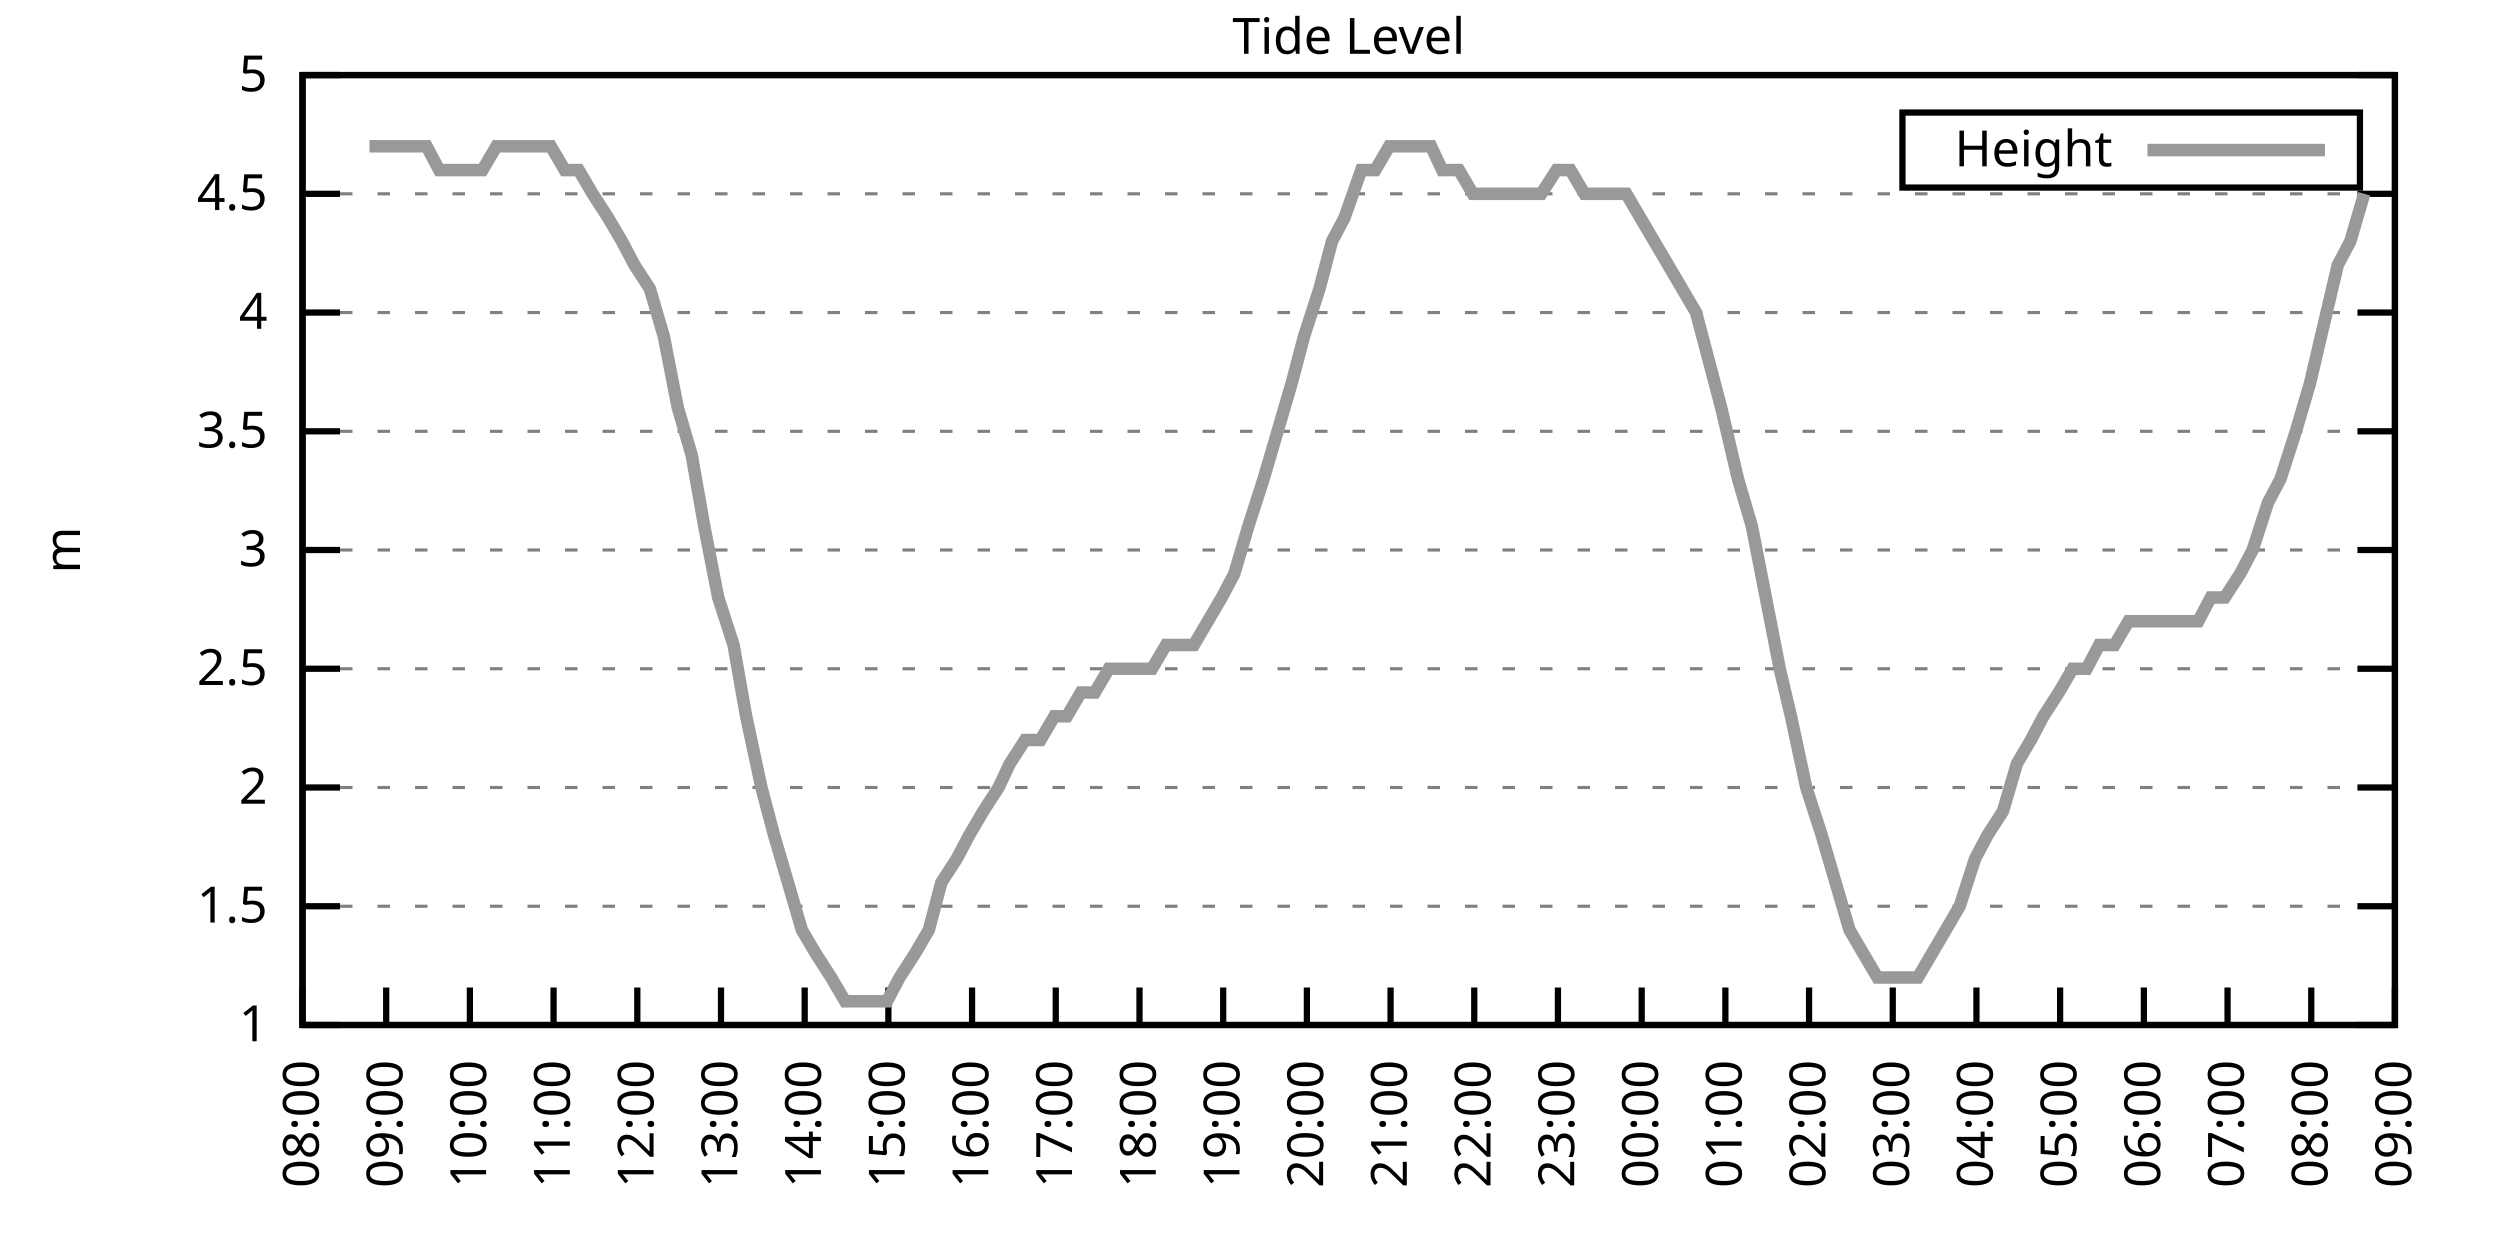
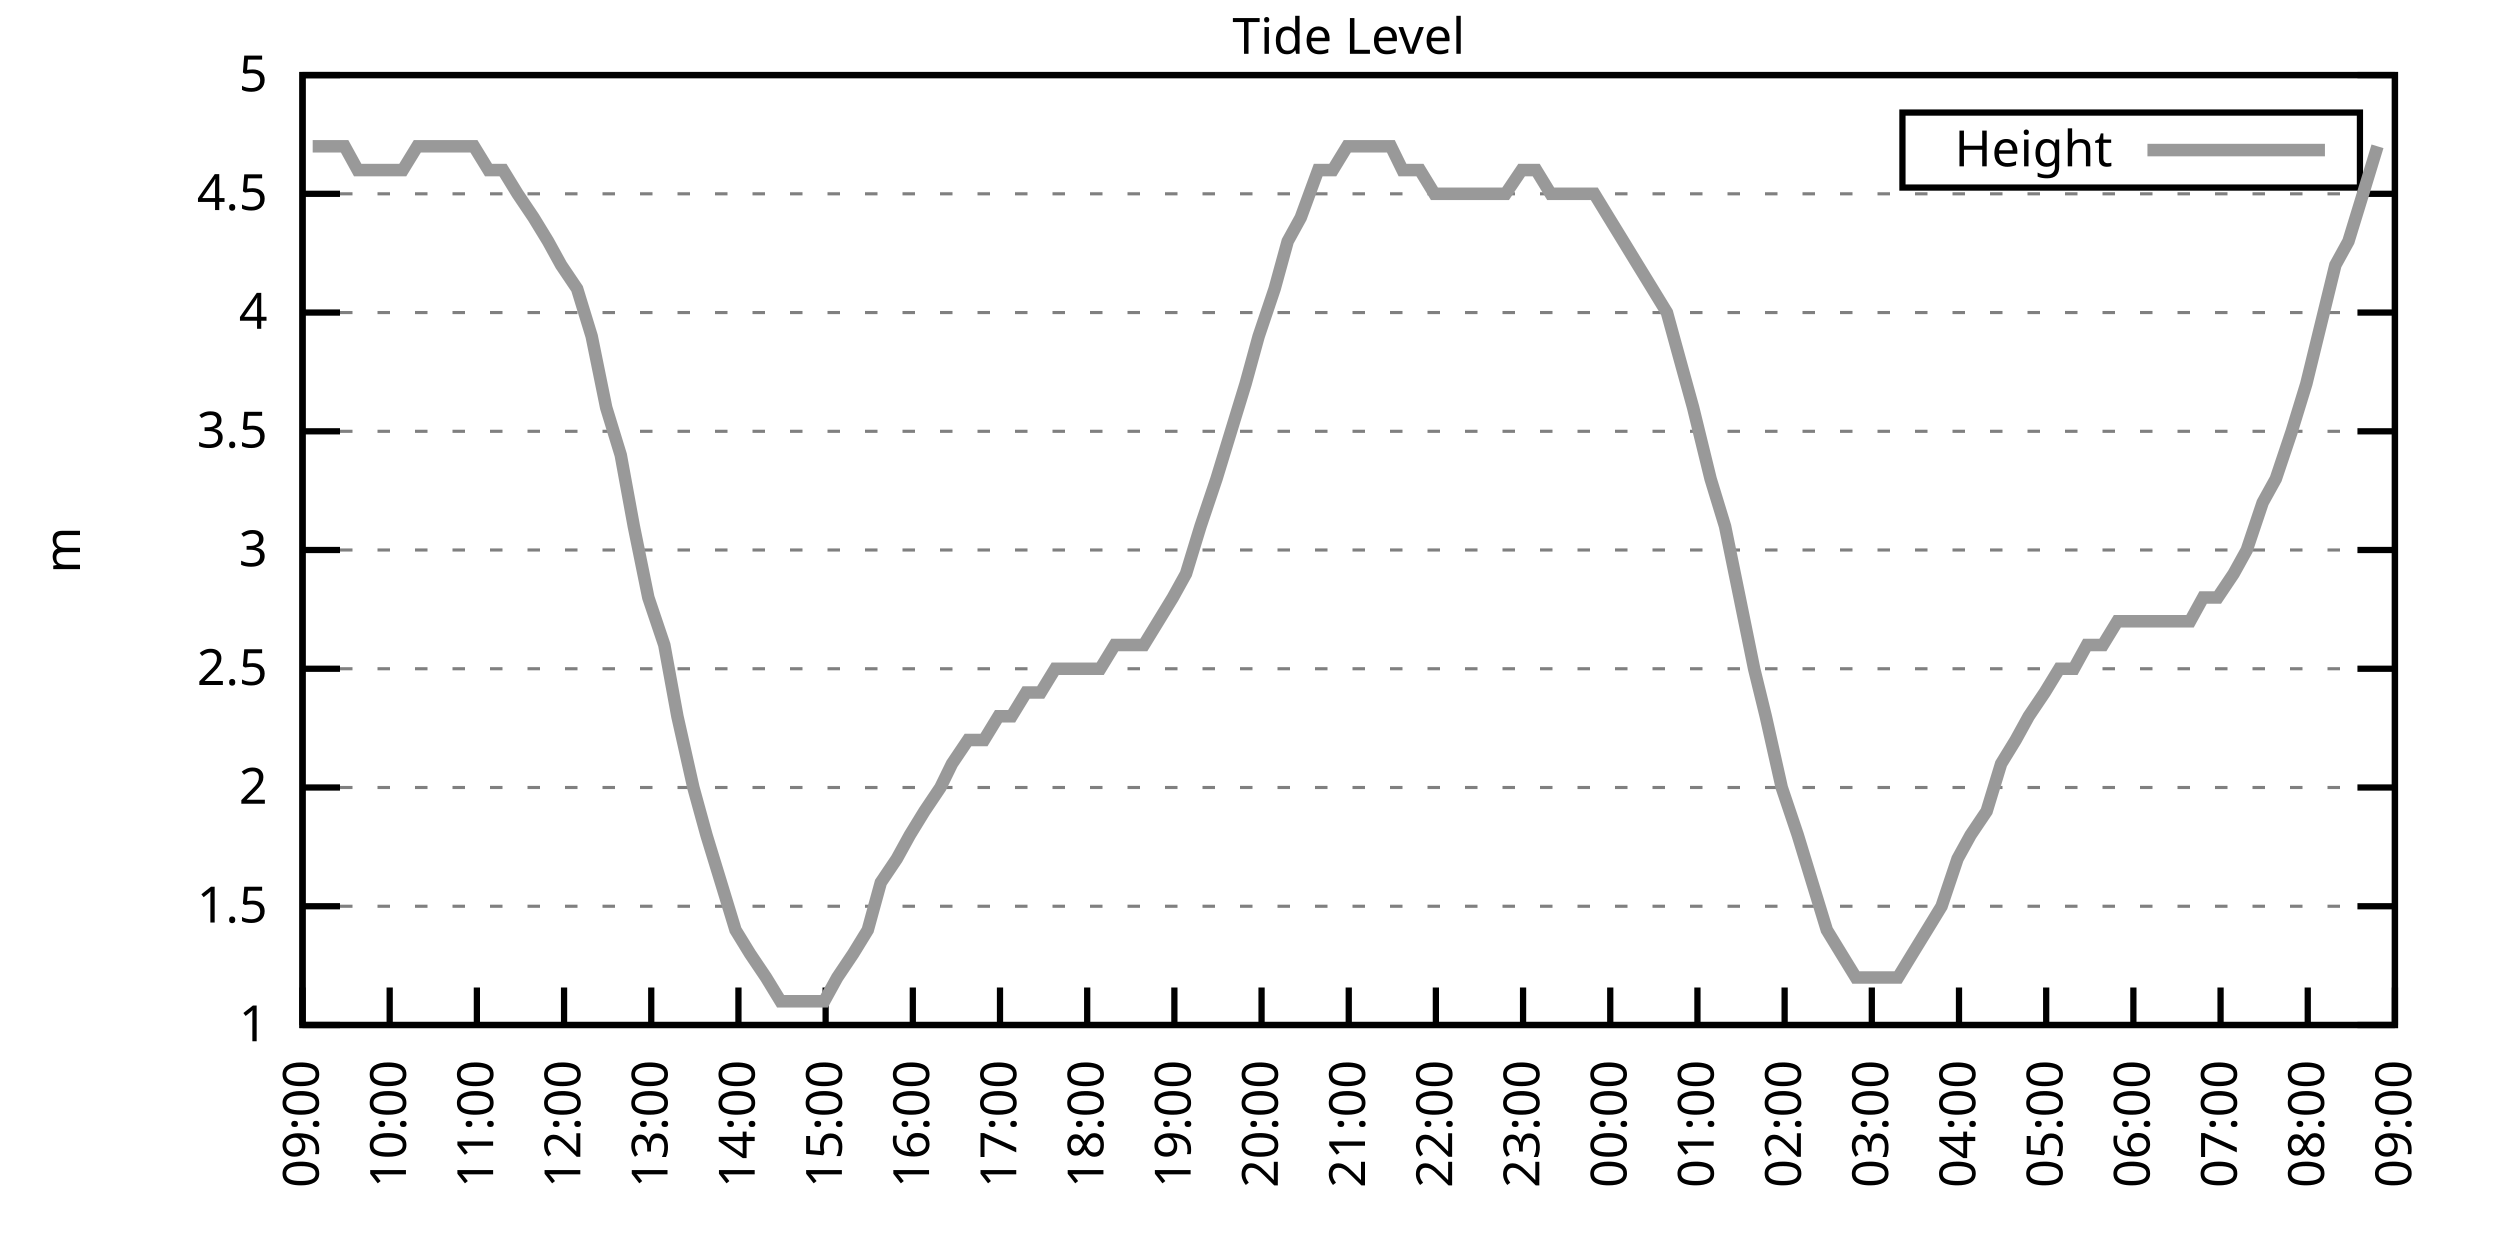
<svg xmlns="http://www.w3.org/2000/svg" xmlns:xlink="http://www.w3.org/1999/xlink" width="400" height="200" viewBox="0 0 400 200">
  <g id="gnuplot_canvas">
    <rect x="0" y="0" width="400" height="200" fill="none" />
    <defs>
      <circle id="gpDot" r="0.5" stroke-width="0.5" stroke="currentColor" />
      <path id="gpPt0" stroke-width="0.333" stroke="currentColor" d="M-1,0 h2 M0,-1 v2" />
      <path id="gpPt1" stroke-width="0.333" stroke="currentColor" d="M-1,-1 L1,1 M1,-1 L-1,1" />
      <path id="gpPt2" stroke-width="0.333" stroke="currentColor" d="M-1,0 L1,0 M0,-1 L0,1 M-1,-1 L1,1 M-1,1 L1,-1" />
      <rect id="gpPt3" stroke-width="0.333" stroke="currentColor" x="-1" y="-1" width="2" height="2" />
      <rect id="gpPt4" stroke-width="0.333" stroke="currentColor" fill="currentColor" x="-1" y="-1" width="2" height="2" />
      <circle id="gpPt5" stroke-width="0.333" stroke="currentColor" cx="0" cy="0" r="1" />
      <use xlink:href="#gpPt5" id="gpPt6" fill="currentColor" stroke="none" />
      <path id="gpPt7" stroke-width="0.333" stroke="currentColor" d="M0,-1.33 L-1.33,0.67 L1.33,0.67 z" />
      <use xlink:href="#gpPt7" id="gpPt8" fill="currentColor" stroke="none" />
      <use xlink:href="#gpPt7" id="gpPt9" stroke="currentColor" transform="rotate(180)" />
      <use xlink:href="#gpPt9" id="gpPt10" fill="currentColor" stroke="none" />
      <use xlink:href="#gpPt3" id="gpPt11" stroke="currentColor" transform="rotate(45)" />
      <use xlink:href="#gpPt11" id="gpPt12" fill="currentColor" stroke="none" />
      <path id="gpPt13" stroke-width="0.333" stroke="currentColor" d="M0,1.330 L1.265,0.411 L0.782,-1.067 L-0.782,-1.076 L-1.265,0.411 z" />
      <use xlink:href="#gpPt13" id="gpPt14" fill="currentColor" stroke="none" />
      <filter id="textbox" filterUnits="objectBoundingBox" x="0" y="0" height="1" width="1">
        <feFlood flood-color="white" flood-opacity="1" result="bgnd" />
        <feComposite in="SourceGraphic" in2="bgnd" operator="atop" />
      </filter>
      <filter id="greybox" filterUnits="objectBoundingBox" x="0" y="0" height="1" width="1">
        <feFlood flood-color="lightgrey" flood-opacity="1" result="grey" />
        <feComposite in="SourceGraphic" in2="grey" operator="atop" />
      </filter>
    </defs>
    <g fill="none" color="white" stroke="currentColor" stroke-width="1.00" stroke-linecap="butt" stroke-linejoin="miter">
</g>
    <g fill="none" color="black" stroke="currentColor" stroke-width="1.00" stroke-linecap="butt" stroke-linejoin="miter">
      <g stroke="none" shape-rendering="crispEdges">
        <polygon fill="rgb(255, 255, 255)" points="48.40,164.00 383.18,164.00 383.18,12.02 48.40,12.02 " />
      </g>
    </g>
    <g fill="none" color="black" stroke="currentColor" stroke-width="1.00" stroke-linecap="butt" stroke-linejoin="miter">
</g>
    <g fill="none" color="black" stroke="black" stroke-width="0.50" stroke-linecap="butt" stroke-linejoin="miter">
</g>
    <g fill="none" color="gray" stroke="currentColor" stroke-width="0.50" stroke-linecap="butt" stroke-linejoin="miter">
      <path stroke="gray" stroke-dasharray="2,4" class="gridline" d="M48.40,164.00 L383.19,164.00  " />
    </g>
    <g fill="none" color="gray" stroke="gray" stroke-width="1.00" stroke-linecap="butt" stroke-linejoin="miter">
</g>
    <g fill="none" color="black" stroke="currentColor" stroke-width="1.00" stroke-linecap="butt" stroke-linejoin="miter">
      <path stroke="black" d="M48.40,164.00 L54.40,164.00 M383.19,164.00 L377.19,164.00  " />
      <g transform="translate(42.80,166.60)" stroke="none" fill="black" font-family="Sans" font-size="8.00" text-anchor="end">
        <text>
          <tspan font-family="Sans"> 1</tspan>
        </text>
      </g>
    </g>
    <g fill="none" color="black" stroke="currentColor" stroke-width="1.00" stroke-linecap="butt" stroke-linejoin="miter">
</g>
    <g fill="none" color="black" stroke="black" stroke-width="0.50" stroke-linecap="butt" stroke-linejoin="miter">
</g>
    <g fill="none" color="gray" stroke="currentColor" stroke-width="0.50" stroke-linecap="butt" stroke-linejoin="miter">
      <path stroke="gray" stroke-dasharray="2,4" class="gridline" d="M48.40,145.00 L383.19,145.00  " />
    </g>
    <g fill="none" color="gray" stroke="gray" stroke-width="1.00" stroke-linecap="butt" stroke-linejoin="miter">
</g>
    <g fill="none" color="black" stroke="currentColor" stroke-width="1.00" stroke-linecap="butt" stroke-linejoin="miter">
      <path stroke="black" d="M48.40,145.00 L54.40,145.00 M383.19,145.00 L377.19,145.00  " />
      <g transform="translate(42.80,147.60)" stroke="none" fill="black" font-family="Sans" font-size="8.00" text-anchor="end">
        <text>
          <tspan font-family="Sans"> 1.5</tspan>
        </text>
      </g>
    </g>
    <g fill="none" color="black" stroke="currentColor" stroke-width="1.00" stroke-linecap="butt" stroke-linejoin="miter">
</g>
    <g fill="none" color="black" stroke="black" stroke-width="0.50" stroke-linecap="butt" stroke-linejoin="miter">
</g>
    <g fill="none" color="gray" stroke="currentColor" stroke-width="0.50" stroke-linecap="butt" stroke-linejoin="miter">
      <path stroke="gray" stroke-dasharray="2,4" class="gridline" d="M48.40,126.00 L383.19,126.00  " />
    </g>
    <g fill="none" color="gray" stroke="gray" stroke-width="1.00" stroke-linecap="butt" stroke-linejoin="miter">
</g>
    <g fill="none" color="black" stroke="currentColor" stroke-width="1.00" stroke-linecap="butt" stroke-linejoin="miter">
      <path stroke="black" d="M48.40,126.00 L54.40,126.00 M383.19,126.00 L377.19,126.00  " />
      <g transform="translate(42.80,128.60)" stroke="none" fill="black" font-family="Sans" font-size="8.00" text-anchor="end">
        <text>
          <tspan font-family="Sans"> 2</tspan>
        </text>
      </g>
    </g>
    <g fill="none" color="black" stroke="currentColor" stroke-width="1.00" stroke-linecap="butt" stroke-linejoin="miter">
</g>
    <g fill="none" color="black" stroke="black" stroke-width="0.50" stroke-linecap="butt" stroke-linejoin="miter">
</g>
    <g fill="none" color="gray" stroke="currentColor" stroke-width="0.50" stroke-linecap="butt" stroke-linejoin="miter">
      <path stroke="gray" stroke-dasharray="2,4" class="gridline" d="M48.40,107.00 L383.19,107.00  " />
    </g>
    <g fill="none" color="gray" stroke="gray" stroke-width="1.00" stroke-linecap="butt" stroke-linejoin="miter">
</g>
    <g fill="none" color="black" stroke="currentColor" stroke-width="1.00" stroke-linecap="butt" stroke-linejoin="miter">
      <path stroke="black" d="M48.40,107.00 L54.40,107.00 M383.19,107.00 L377.19,107.00  " />
      <g transform="translate(42.80,109.60)" stroke="none" fill="black" font-family="Sans" font-size="8.00" text-anchor="end">
        <text>
          <tspan font-family="Sans"> 2.5</tspan>
        </text>
      </g>
    </g>
    <g fill="none" color="black" stroke="currentColor" stroke-width="1.00" stroke-linecap="butt" stroke-linejoin="miter">
</g>
    <g fill="none" color="black" stroke="black" stroke-width="0.50" stroke-linecap="butt" stroke-linejoin="miter">
</g>
    <g fill="none" color="gray" stroke="currentColor" stroke-width="0.50" stroke-linecap="butt" stroke-linejoin="miter">
      <path stroke="gray" stroke-dasharray="2,4" class="gridline" d="M48.40,88.00 L383.19,88.00  " />
    </g>
    <g fill="none" color="gray" stroke="gray" stroke-width="1.00" stroke-linecap="butt" stroke-linejoin="miter">
</g>
    <g fill="none" color="black" stroke="currentColor" stroke-width="1.00" stroke-linecap="butt" stroke-linejoin="miter">
      <path stroke="black" d="M48.40,88.00 L54.40,88.00 M383.19,88.00 L377.19,88.00  " />
      <g transform="translate(42.80,90.60)" stroke="none" fill="black" font-family="Sans" font-size="8.00" text-anchor="end">
        <text>
          <tspan font-family="Sans"> 3</tspan>
        </text>
      </g>
    </g>
    <g fill="none" color="black" stroke="currentColor" stroke-width="1.00" stroke-linecap="butt" stroke-linejoin="miter">
</g>
    <g fill="none" color="black" stroke="black" stroke-width="0.50" stroke-linecap="butt" stroke-linejoin="miter">
</g>
    <g fill="none" color="gray" stroke="currentColor" stroke-width="0.50" stroke-linecap="butt" stroke-linejoin="miter">
      <path stroke="gray" stroke-dasharray="2,4" class="gridline" d="M48.40,69.01 L383.19,69.01  " />
    </g>
    <g fill="none" color="gray" stroke="gray" stroke-width="1.00" stroke-linecap="butt" stroke-linejoin="miter">
</g>
    <g fill="none" color="black" stroke="currentColor" stroke-width="1.00" stroke-linecap="butt" stroke-linejoin="miter">
      <path stroke="black" d="M48.40,69.01 L54.40,69.01 M383.19,69.01 L377.19,69.01  " />
      <g transform="translate(42.80,71.61)" stroke="none" fill="black" font-family="Sans" font-size="8.00" text-anchor="end">
        <text>
          <tspan font-family="Sans"> 3.5</tspan>
        </text>
      </g>
    </g>
    <g fill="none" color="black" stroke="currentColor" stroke-width="1.00" stroke-linecap="butt" stroke-linejoin="miter">
</g>
    <g fill="none" color="black" stroke="black" stroke-width="0.50" stroke-linecap="butt" stroke-linejoin="miter">
</g>
    <g fill="none" color="gray" stroke="currentColor" stroke-width="0.50" stroke-linecap="butt" stroke-linejoin="miter">
      <path stroke="gray" stroke-dasharray="2,4" class="gridline" d="M48.40,50.01 L383.19,50.01  " />
    </g>
    <g fill="none" color="gray" stroke="gray" stroke-width="1.00" stroke-linecap="butt" stroke-linejoin="miter">
</g>
    <g fill="none" color="black" stroke="currentColor" stroke-width="1.00" stroke-linecap="butt" stroke-linejoin="miter">
      <path stroke="black" d="M48.40,50.01 L54.40,50.01 M383.19,50.01 L377.19,50.01  " />
      <g transform="translate(42.80,52.61)" stroke="none" fill="black" font-family="Sans" font-size="8.00" text-anchor="end">
        <text>
          <tspan font-family="Sans"> 4</tspan>
        </text>
      </g>
    </g>
    <g fill="none" color="black" stroke="currentColor" stroke-width="1.00" stroke-linecap="butt" stroke-linejoin="miter">
</g>
    <g fill="none" color="black" stroke="black" stroke-width="0.50" stroke-linecap="butt" stroke-linejoin="miter">
</g>
    <g fill="none" color="gray" stroke="currentColor" stroke-width="0.50" stroke-linecap="butt" stroke-linejoin="miter">
      <path stroke="gray" stroke-dasharray="2,4" class="gridline" d="M48.40,31.01 L383.19,31.01  " />
    </g>
    <g fill="none" color="gray" stroke="gray" stroke-width="1.00" stroke-linecap="butt" stroke-linejoin="miter">
</g>
    <g fill="none" color="black" stroke="currentColor" stroke-width="1.00" stroke-linecap="butt" stroke-linejoin="miter">
      <path stroke="black" d="M48.40,31.01 L54.40,31.01 M383.19,31.01 L377.19,31.01  " />
      <g transform="translate(42.80,33.61)" stroke="none" fill="black" font-family="Sans" font-size="8.00" text-anchor="end">
        <text>
          <tspan font-family="Sans"> 4.5</tspan>
        </text>
      </g>
    </g>
    <g fill="none" color="black" stroke="currentColor" stroke-width="1.00" stroke-linecap="butt" stroke-linejoin="miter">
</g>
    <g fill="none" color="black" stroke="black" stroke-width="0.50" stroke-linecap="butt" stroke-linejoin="miter">
</g>
    <g fill="none" color="gray" stroke="currentColor" stroke-width="0.50" stroke-linecap="butt" stroke-linejoin="miter">
      <path stroke="gray" stroke-dasharray="2,4" class="gridline" d="M48.40,12.01 L383.19,12.01  " />
    </g>
    <g fill="none" color="gray" stroke="gray" stroke-width="1.00" stroke-linecap="butt" stroke-linejoin="miter">
</g>
    <g fill="none" color="black" stroke="currentColor" stroke-width="1.00" stroke-linecap="butt" stroke-linejoin="miter">
      <path stroke="black" d="M48.40,12.01 L54.40,12.01 M383.19,12.01 L377.19,12.01  " />
      <g transform="translate(42.80,14.61)" stroke="none" fill="black" font-family="Sans" font-size="8.00" text-anchor="end">
        <text>
          <tspan font-family="Sans"> 5</tspan>
        </text>
      </g>
    </g>
    <g fill="none" color="black" stroke="currentColor" stroke-width="1.00" stroke-linecap="butt" stroke-linejoin="miter">
      <path stroke="black" d="M48.40,164.00 L48.40,158.00  " />
      <g transform="translate(51.00,169.60) rotate(270.00)" stroke="none" fill="black" font-family="Sans" font-size="8.00" text-anchor="end">
        <text>
-           <tspan font-family="Sans">08:00</tspan>
-         </text>
-       </g>
-     </g>
-     <g fill="none" color="black" stroke="currentColor" stroke-width="1.00" stroke-linecap="butt" stroke-linejoin="miter">
-       <path stroke="black" d="M61.79,164.00 L61.79,158.00  " />
-       <g transform="translate(64.39,169.60) rotate(270.00)" stroke="none" fill="black" font-family="Sans" font-size="8.00" text-anchor="end">
-         <text>
          <tspan font-family="Sans">09:00</tspan>
        </text>
      </g>
    </g>
    <g fill="none" color="black" stroke="currentColor" stroke-width="1.00" stroke-linecap="butt" stroke-linejoin="miter">
-       <path stroke="black" d="M75.18,164.00 L75.18,158.00  " />
-       <g transform="translate(77.78,169.60) rotate(270.00)" stroke="none" fill="black" font-family="Sans" font-size="8.00" text-anchor="end">
+       <path stroke="black" d="M62.35,164.00 L62.35,158.00  " />
+       <g transform="translate(64.95,169.60) rotate(270.00)" stroke="none" fill="black" font-family="Sans" font-size="8.00" text-anchor="end">
        <text>
          <tspan font-family="Sans">10:00</tspan>
        </text>
      </g>
    </g>
    <g fill="none" color="black" stroke="currentColor" stroke-width="1.00" stroke-linecap="butt" stroke-linejoin="miter">
-       <path stroke="black" d="M88.57,164.00 L88.57,158.00  " />
-       <g transform="translate(91.17,169.60) rotate(270.00)" stroke="none" fill="black" font-family="Sans" font-size="8.00" text-anchor="end">
+       <path stroke="black" d="M76.30,164.00 L76.30,158.00  " />
+       <g transform="translate(78.90,169.60) rotate(270.00)" stroke="none" fill="black" font-family="Sans" font-size="8.00" text-anchor="end">
        <text>
          <tspan font-family="Sans">11:00</tspan>
        </text>
      </g>
    </g>
    <g fill="none" color="black" stroke="currentColor" stroke-width="1.00" stroke-linecap="butt" stroke-linejoin="miter">
-       <path stroke="black" d="M101.97,164.00 L101.97,158.00  " />
-       <g transform="translate(104.57,169.60) rotate(270.00)" stroke="none" fill="black" font-family="Sans" font-size="8.00" text-anchor="end">
+       <path stroke="black" d="M90.25,164.00 L90.25,158.00  " />
+       <g transform="translate(92.85,169.60) rotate(270.00)" stroke="none" fill="black" font-family="Sans" font-size="8.00" text-anchor="end">
        <text>
          <tspan font-family="Sans">12:00</tspan>
        </text>
      </g>
    </g>
    <g fill="none" color="black" stroke="currentColor" stroke-width="1.00" stroke-linecap="butt" stroke-linejoin="miter">
-       <path stroke="black" d="M115.36,164.00 L115.36,158.00  " />
-       <g transform="translate(117.96,169.60) rotate(270.00)" stroke="none" fill="black" font-family="Sans" font-size="8.00" text-anchor="end">
+       <path stroke="black" d="M104.20,164.00 L104.20,158.00  " />
+       <g transform="translate(106.80,169.60) rotate(270.00)" stroke="none" fill="black" font-family="Sans" font-size="8.00" text-anchor="end">
        <text>
          <tspan font-family="Sans">13:00</tspan>
        </text>
      </g>
    </g>
    <g fill="none" color="black" stroke="currentColor" stroke-width="1.00" stroke-linecap="butt" stroke-linejoin="miter">
-       <path stroke="black" d="M128.75,164.00 L128.75,158.00  " />
-       <g transform="translate(131.35,169.60) rotate(270.00)" stroke="none" fill="black" font-family="Sans" font-size="8.00" text-anchor="end">
+       <path stroke="black" d="M118.15,164.00 L118.15,158.00  " />
+       <g transform="translate(120.75,169.60) rotate(270.00)" stroke="none" fill="black" font-family="Sans" font-size="8.00" text-anchor="end">
        <text>
          <tspan font-family="Sans">14:00</tspan>
        </text>
      </g>
    </g>
    <g fill="none" color="black" stroke="currentColor" stroke-width="1.00" stroke-linecap="butt" stroke-linejoin="miter">
-       <path stroke="black" d="M142.14,164.00 L142.14,158.00  " />
-       <g transform="translate(144.74,169.60) rotate(270.00)" stroke="none" fill="black" font-family="Sans" font-size="8.00" text-anchor="end">
+       <path stroke="black" d="M132.10,164.00 L132.10,158.00  " />
+       <g transform="translate(134.70,169.60) rotate(270.00)" stroke="none" fill="black" font-family="Sans" font-size="8.00" text-anchor="end">
        <text>
          <tspan font-family="Sans">15:00</tspan>
        </text>
      </g>
    </g>
    <g fill="none" color="black" stroke="currentColor" stroke-width="1.00" stroke-linecap="butt" stroke-linejoin="miter">
-       <path stroke="black" d="M155.53,164.00 L155.53,158.00  " />
-       <g transform="translate(158.13,169.60) rotate(270.00)" stroke="none" fill="black" font-family="Sans" font-size="8.00" text-anchor="end">
+       <path stroke="black" d="M146.05,164.00 L146.05,158.00  " />
+       <g transform="translate(148.65,169.60) rotate(270.00)" stroke="none" fill="black" font-family="Sans" font-size="8.00" text-anchor="end">
        <text>
          <tspan font-family="Sans">16:00</tspan>
        </text>
      </g>
    </g>
    <g fill="none" color="black" stroke="currentColor" stroke-width="1.00" stroke-linecap="butt" stroke-linejoin="miter">
-       <path stroke="black" d="M168.92,164.00 L168.92,158.00  " />
-       <g transform="translate(171.52,169.60) rotate(270.00)" stroke="none" fill="black" font-family="Sans" font-size="8.00" text-anchor="end">
+       <path stroke="black" d="M160.00,164.00 L160.00,158.00  " />
+       <g transform="translate(162.60,169.60) rotate(270.00)" stroke="none" fill="black" font-family="Sans" font-size="8.00" text-anchor="end">
        <text>
          <tspan font-family="Sans">17:00</tspan>
        </text>
      </g>
    </g>
    <g fill="none" color="black" stroke="currentColor" stroke-width="1.00" stroke-linecap="butt" stroke-linejoin="miter">
-       <path stroke="black" d="M182.32,164.00 L182.32,158.00  " />
-       <g transform="translate(184.92,169.60) rotate(270.00)" stroke="none" fill="black" font-family="Sans" font-size="8.00" text-anchor="end">
+       <path stroke="black" d="M173.95,164.00 L173.95,158.00  " />
+       <g transform="translate(176.55,169.60) rotate(270.00)" stroke="none" fill="black" font-family="Sans" font-size="8.00" text-anchor="end">
        <text>
          <tspan font-family="Sans">18:00</tspan>
        </text>
      </g>
    </g>
    <g fill="none" color="black" stroke="currentColor" stroke-width="1.00" stroke-linecap="butt" stroke-linejoin="miter">
-       <path stroke="black" d="M195.71,164.00 L195.71,158.00  " />
-       <g transform="translate(198.31,169.60) rotate(270.00)" stroke="none" fill="black" font-family="Sans" font-size="8.00" text-anchor="end">
+       <path stroke="black" d="M187.90,164.00 L187.90,158.00  " />
+       <g transform="translate(190.50,169.60) rotate(270.00)" stroke="none" fill="black" font-family="Sans" font-size="8.00" text-anchor="end">
        <text>
          <tspan font-family="Sans">19:00</tspan>
        </text>
      </g>
    </g>
    <g fill="none" color="black" stroke="currentColor" stroke-width="1.00" stroke-linecap="butt" stroke-linejoin="miter">
-       <path stroke="black" d="M209.10,164.00 L209.10,158.00  " />
-       <g transform="translate(211.70,169.60) rotate(270.00)" stroke="none" fill="black" font-family="Sans" font-size="8.00" text-anchor="end">
+       <path stroke="black" d="M201.85,164.00 L201.85,158.00  " />
+       <g transform="translate(204.45,169.60) rotate(270.00)" stroke="none" fill="black" font-family="Sans" font-size="8.00" text-anchor="end">
        <text>
          <tspan font-family="Sans">20:00</tspan>
        </text>
      </g>
    </g>
    <g fill="none" color="black" stroke="currentColor" stroke-width="1.00" stroke-linecap="butt" stroke-linejoin="miter">
-       <path stroke="black" d="M222.49,164.00 L222.49,158.00  " />
-       <g transform="translate(225.09,169.60) rotate(270.00)" stroke="none" fill="black" font-family="Sans" font-size="8.00" text-anchor="end">
+       <path stroke="black" d="M215.80,164.00 L215.80,158.00  " />
+       <g transform="translate(218.40,169.60) rotate(270.00)" stroke="none" fill="black" font-family="Sans" font-size="8.00" text-anchor="end">
        <text>
          <tspan font-family="Sans">21:00</tspan>
        </text>
      </g>
    </g>
    <g fill="none" color="black" stroke="currentColor" stroke-width="1.00" stroke-linecap="butt" stroke-linejoin="miter">
-       <path stroke="black" d="M235.88,164.00 L235.88,158.00  " />
-       <g transform="translate(238.48,169.60) rotate(270.00)" stroke="none" fill="black" font-family="Sans" font-size="8.00" text-anchor="end">
+       <path stroke="black" d="M229.74,164.00 L229.74,158.00  " />
+       <g transform="translate(232.34,169.60) rotate(270.00)" stroke="none" fill="black" font-family="Sans" font-size="8.00" text-anchor="end">
        <text>
          <tspan font-family="Sans">22:00</tspan>
        </text>
      </g>
    </g>
    <g fill="none" color="black" stroke="currentColor" stroke-width="1.00" stroke-linecap="butt" stroke-linejoin="miter">
-       <path stroke="black" d="M249.27,164.00 L249.27,158.00  " />
-       <g transform="translate(251.87,169.60) rotate(270.00)" stroke="none" fill="black" font-family="Sans" font-size="8.00" text-anchor="end">
+       <path stroke="black" d="M243.69,164.00 L243.69,158.00  " />
+       <g transform="translate(246.29,169.60) rotate(270.00)" stroke="none" fill="black" font-family="Sans" font-size="8.00" text-anchor="end">
        <text>
          <tspan font-family="Sans">23:00</tspan>
        </text>
      </g>
    </g>
    <g fill="none" color="black" stroke="currentColor" stroke-width="1.00" stroke-linecap="butt" stroke-linejoin="miter">
-       <path stroke="black" d="M262.67,164.00 L262.67,158.00  " />
-       <g transform="translate(265.27,169.60) rotate(270.00)" stroke="none" fill="black" font-family="Sans" font-size="8.00" text-anchor="end">
+       <path stroke="black" d="M257.64,164.00 L257.64,158.00  " />
+       <g transform="translate(260.24,169.60) rotate(270.00)" stroke="none" fill="black" font-family="Sans" font-size="8.00" text-anchor="end">
        <text>
          <tspan font-family="Sans">00:00</tspan>
        </text>
      </g>
    </g>
    <g fill="none" color="black" stroke="currentColor" stroke-width="1.00" stroke-linecap="butt" stroke-linejoin="miter">
-       <path stroke="black" d="M276.06,164.00 L276.06,158.00  " />
-       <g transform="translate(278.66,169.60) rotate(270.00)" stroke="none" fill="black" font-family="Sans" font-size="8.00" text-anchor="end">
+       <path stroke="black" d="M271.59,164.00 L271.59,158.00  " />
+       <g transform="translate(274.19,169.60) rotate(270.00)" stroke="none" fill="black" font-family="Sans" font-size="8.00" text-anchor="end">
        <text>
          <tspan font-family="Sans">01:00</tspan>
        </text>
      </g>
    </g>
    <g fill="none" color="black" stroke="currentColor" stroke-width="1.00" stroke-linecap="butt" stroke-linejoin="miter">
-       <path stroke="black" d="M289.45,164.00 L289.45,158.00  " />
-       <g transform="translate(292.05,169.60) rotate(270.00)" stroke="none" fill="black" font-family="Sans" font-size="8.00" text-anchor="end">
+       <path stroke="black" d="M285.54,164.00 L285.54,158.00  " />
+       <g transform="translate(288.14,169.60) rotate(270.00)" stroke="none" fill="black" font-family="Sans" font-size="8.00" text-anchor="end">
        <text>
          <tspan font-family="Sans">02:00</tspan>
        </text>
      </g>
    </g>
    <g fill="none" color="black" stroke="currentColor" stroke-width="1.00" stroke-linecap="butt" stroke-linejoin="miter">
-       <path stroke="black" d="M302.84,164.00 L302.84,158.00  " />
-       <g transform="translate(305.44,169.60) rotate(270.00)" stroke="none" fill="black" font-family="Sans" font-size="8.00" text-anchor="end">
+       <path stroke="black" d="M299.49,164.00 L299.49,158.00  " />
+       <g transform="translate(302.09,169.60) rotate(270.00)" stroke="none" fill="black" font-family="Sans" font-size="8.00" text-anchor="end">
        <text>
          <tspan font-family="Sans">03:00</tspan>
        </text>
      </g>
    </g>
    <g fill="none" color="black" stroke="currentColor" stroke-width="1.00" stroke-linecap="butt" stroke-linejoin="miter">
-       <path stroke="black" d="M316.23,164.00 L316.23,158.00  " />
-       <g transform="translate(318.83,169.60) rotate(270.00)" stroke="none" fill="black" font-family="Sans" font-size="8.00" text-anchor="end">
+       <path stroke="black" d="M313.44,164.00 L313.44,158.00  " />
+       <g transform="translate(316.04,169.60) rotate(270.00)" stroke="none" fill="black" font-family="Sans" font-size="8.00" text-anchor="end">
        <text>
          <tspan font-family="Sans">04:00</tspan>
        </text>
      </g>
    </g>
    <g fill="none" color="black" stroke="currentColor" stroke-width="1.00" stroke-linecap="butt" stroke-linejoin="miter">
-       <path stroke="black" d="M329.62,164.00 L329.62,158.00  " />
-       <g transform="translate(332.22,169.60) rotate(270.00)" stroke="none" fill="black" font-family="Sans" font-size="8.00" text-anchor="end">
+       <path stroke="black" d="M327.39,164.00 L327.39,158.00  " />
+       <g transform="translate(329.99,169.60) rotate(270.00)" stroke="none" fill="black" font-family="Sans" font-size="8.00" text-anchor="end">
        <text>
          <tspan font-family="Sans">05:00</tspan>
        </text>
      </g>
    </g>
    <g fill="none" color="black" stroke="currentColor" stroke-width="1.00" stroke-linecap="butt" stroke-linejoin="miter">
-       <path stroke="black" d="M343.02,164.00 L343.02,158.00  " />
-       <g transform="translate(345.62,169.60) rotate(270.00)" stroke="none" fill="black" font-family="Sans" font-size="8.00" text-anchor="end">
+       <path stroke="black" d="M341.34,164.00 L341.34,158.00  " />
+       <g transform="translate(343.94,169.60) rotate(270.00)" stroke="none" fill="black" font-family="Sans" font-size="8.00" text-anchor="end">
        <text>
          <tspan font-family="Sans">06:00</tspan>
        </text>
      </g>
    </g>
    <g fill="none" color="black" stroke="currentColor" stroke-width="1.00" stroke-linecap="butt" stroke-linejoin="miter">
-       <path stroke="black" d="M356.41,164.00 L356.41,158.00  " />
-       <g transform="translate(359.01,169.60) rotate(270.00)" stroke="none" fill="black" font-family="Sans" font-size="8.00" text-anchor="end">
+       <path stroke="black" d="M355.29,164.00 L355.29,158.00  " />
+       <g transform="translate(357.89,169.60) rotate(270.00)" stroke="none" fill="black" font-family="Sans" font-size="8.00" text-anchor="end">
        <text>
          <tspan font-family="Sans">07:00</tspan>
        </text>
      </g>
    </g>
    <g fill="none" color="black" stroke="currentColor" stroke-width="1.00" stroke-linecap="butt" stroke-linejoin="miter">
-       <path stroke="black" d="M369.80,164.00 L369.80,158.00  " />
-       <g transform="translate(372.40,169.60) rotate(270.00)" stroke="none" fill="black" font-family="Sans" font-size="8.00" text-anchor="end">
+       <path stroke="black" d="M369.24,164.00 L369.24,158.00  " />
+       <g transform="translate(371.84,169.60) rotate(270.00)" stroke="none" fill="black" font-family="Sans" font-size="8.00" text-anchor="end">
        <text>
          <tspan font-family="Sans">08:00</tspan>
        </text>
      </g>
    </g>
    <g fill="none" color="black" stroke="currentColor" stroke-width="1.00" stroke-linecap="butt" stroke-linejoin="miter">
      <path stroke="black" d="M383.19,164.00 L383.19,158.00  " />
      <g transform="translate(385.79,169.60) rotate(270.00)" stroke="none" fill="black" font-family="Sans" font-size="8.00" text-anchor="end">
        <text>
          <tspan font-family="Sans">09:00</tspan>
        </text>
      </g>
    </g>
    <g fill="none" color="black" stroke="currentColor" stroke-width="1.00" stroke-linecap="butt" stroke-linejoin="miter">
</g>
    <g fill="none" color="black" stroke="currentColor" stroke-width="1.00" stroke-linecap="butt" stroke-linejoin="miter">
      <path stroke="black" d="M48.40,12.01 L48.40,164.00 L383.19,164.00 L383.19,12.01 L48.40,12.01 Z  " />
    </g>
    <g fill="none" color="black" stroke="currentColor" stroke-width="1.00" stroke-linecap="butt" stroke-linejoin="miter">
</g>
    <g fill="none" color="black" stroke="currentColor" stroke-width="1.00" stroke-linecap="butt" stroke-linejoin="miter">
      <path stroke="black" d="M304.39,30.01 L304.39,18.01 L377.59,18.01 L377.59,30.01 L304.39,30.01 Z  " />
    </g>
    <g id="Tide_level_plot_1">
      <g fill="none" color="white" stroke="black" stroke-width="2.00" stroke-linecap="butt" stroke-linejoin="miter">
</g>
      <g fill="none" color="black" stroke="currentColor" stroke-width="2.00" stroke-linecap="butt" stroke-linejoin="miter">
        <g transform="translate(337.99,26.61)" stroke="none" fill="black" font-family="Sans" font-size="8.00" text-anchor="end">
          <text>
            <tspan font-family="Sans">Height</tspan>
          </text>
        </g>
      </g>
      <g fill="none" color="black" stroke="currentColor" stroke-width="2.00" stroke-linecap="butt" stroke-linejoin="miter">
-         <path stroke="rgb(153, 153, 153)" d="M343.59,24.01 L371.99,24.01 M59.11,23.41 L61.57,23.41 L63.35,23.41 L65.81,23.41 L68.26,23.41 L70.27,27.21   L72.50,27.21 L74.96,27.21 L77.19,27.21 L79.42,23.41 L81.43,23.41 L83.89,23.41 L85.90,23.41 L88.13,23.41   L90.36,27.21 L92.59,27.21 L94.82,31.01 L97.28,34.81 L99.51,38.61 L101.52,42.41 L103.98,46.21 L106.21,53.81   L108.44,65.21 L110.67,72.81 L112.68,84.21 L114.91,95.60 L117.37,103.20 L119.38,114.60 L121.83,126.00 L123.84,133.60   L126.07,141.20 L128.30,148.80 L130.54,152.60 L132.99,156.40 L135.22,160.20 L137.23,160.20 L139.69,160.20 L141.92,160.20   L143.93,156.40 L146.38,152.60 L148.61,148.80 L150.62,141.20 L153.08,137.40 L155.09,133.60 L157.32,129.80 L159.77,126.00   L161.56,122.20 L164.01,118.40 L166.47,118.40 L168.70,114.60 L170.71,114.60 L172.94,110.80 L175.17,110.80 L177.41,107.00   L179.64,107.00 L181.87,107.00 L184.32,107.00 L186.56,103.20 L188.57,103.20 L191.02,103.20 L193.25,99.40 L195.48,95.60   L197.49,91.80 L199.73,84.21 L202.18,76.61 L204.41,69.01 L206.64,61.41 L208.65,53.81 L211.11,46.21 L213.12,38.61   L215.13,34.81 L217.80,27.21 L220.04,27.21 L222.27,23.41 L224.50,23.41 L226.51,23.41 L228.96,23.41 L230.75,27.21   L233.43,27.21 L235.66,31.01 L237.89,31.01 L239.90,31.01 L242.13,31.01 L244.59,31.01 L246.60,31.01 L249.05,27.21   L251.28,27.21 L253.51,31.01 L255.52,31.01 L257.98,31.01 L260.21,31.01 L262.44,34.81 L264.67,38.61 L266.91,42.41   L269.14,46.21 L271.37,50.01 L273.38,57.61 L275.39,65.21 L278.07,76.61 L280.30,84.21 L282.53,95.60 L284.76,107.00   L286.55,114.60 L289.00,126.00 L291.46,133.60 L293.69,141.20 L295.92,148.80 L298.15,152.60 L300.39,156.40 L302.62,156.40   L304.85,156.40 L306.86,156.40 L309.09,152.60 L311.32,148.80 L313.55,145.00 L316.01,137.40 L318.02,133.60 L320.47,129.80   L322.70,122.20 L324.94,118.40 L326.95,114.60 L329.40,110.80 L331.63,107.00 L333.86,107.00 L335.87,103.20 L338.33,103.20   L340.56,99.40 L342.79,99.40 L344.80,99.40 L347.26,99.40 L349.49,99.40 L351.72,99.40 L353.73,95.60 L355.96,95.60   L358.42,91.80 L360.42,88.00 L362.88,80.41 L364.89,76.61 L367.34,69.01 L369.58,61.41 L371.36,53.81 L374.04,42.41   L376.05,38.61 L378.28,31.01  " />
+         <path stroke="rgb(153, 153, 153)" d="M343.59,24.01 L371.99,24.01 M50.03,23.41 L52.58,23.41 L55.14,23.41 L57.23,27.21 L59.56,27.21 L62.12,27.21   L64.44,27.21 L66.77,23.41 L68.86,23.41 L71.42,23.41 L73.51,23.41 L75.83,23.41 L78.16,27.21 L80.48,27.21   L82.81,31.01 L85.37,34.81 L87.69,38.61 L89.78,42.41 L92.34,46.21 L94.67,53.81 L96.99,65.21 L99.32,72.81   L101.41,84.21 L103.73,95.60 L106.29,103.20 L108.38,114.60 L110.94,126.00 L113.03,133.60 L115.36,141.20 L117.68,148.80   L120.01,152.60 L122.57,156.40 L124.89,160.20 L126.98,160.20 L129.54,160.20 L131.87,160.20 L133.96,156.40 L136.51,152.60   L138.84,148.80 L140.93,141.20 L143.49,137.40 L145.58,133.60 L147.91,129.80 L150.46,126.00 L152.32,122.20 L154.88,118.40   L157.44,118.40 L159.76,114.60 L161.86,114.60 L164.18,110.80 L166.51,110.80 L168.83,107.00 L171.16,107.00 L173.48,107.00   L176.04,107.00 L178.36,103.20 L180.46,103.20 L183.01,103.20 L185.34,99.40 L187.66,95.60 L189.76,91.80 L192.08,84.21   L194.64,76.61 L196.96,69.01 L199.29,61.41 L201.38,53.81 L203.94,46.21 L206.03,38.61 L208.12,34.81 L210.91,27.21   L213.24,27.21 L215.56,23.41 L217.89,23.41 L219.98,23.41 L222.54,23.41 L224.40,27.21 L227.19,27.21 L229.51,31.01   L231.84,31.01 L233.93,31.01 L236.25,31.01 L238.81,31.01 L240.90,31.01 L243.46,27.21 L245.79,27.21 L248.11,31.01   L250.20,31.01 L252.76,31.01 L255.09,31.01 L257.41,34.81 L259.74,38.61 L262.06,42.41 L264.39,46.21 L266.71,50.01   L268.80,57.61 L270.90,65.21 L273.69,76.61 L276.01,84.21 L278.34,95.60 L280.66,107.00 L282.52,114.60 L285.08,126.00   L287.64,133.60 L289.96,141.20 L292.29,148.80 L294.61,152.60 L296.94,156.40 L299.26,156.40 L301.58,156.40 L303.68,156.40   L306.00,152.60 L308.33,148.80 L310.65,145.00 L313.21,137.40 L315.30,133.60 L317.86,129.80 L320.18,122.20 L322.51,118.40   L324.60,114.60 L327.16,110.80 L329.48,107.00 L331.81,107.00 L333.90,103.20 L336.46,103.20 L338.78,99.40 L341.11,99.40   L343.20,99.40 L345.76,99.40 L348.08,99.40 L350.41,99.40 L352.50,95.60 L354.83,95.60 L357.38,91.80 L359.48,88.00   L362.03,80.41 L364.13,76.61 L366.68,69.01 L369.01,61.41 L370.87,53.81 L373.66,42.41 L375.75,38.61 L378.08,31.01   L380.40,23.41  " />
      </g>
    </g>
    <g fill="none" color="black" stroke="currentColor" stroke-width="2.00" stroke-linecap="butt" stroke-linejoin="miter">
</g>
    <g fill="none" color="black" stroke="black" stroke-width="1.00" stroke-linecap="butt" stroke-linejoin="miter">
</g>
    <g fill="none" color="black" stroke="currentColor" stroke-width="1.00" stroke-linecap="butt" stroke-linejoin="miter">
      <path stroke="black" d="M48.40,12.01 L48.40,164.00 L383.19,164.00 L383.19,12.01 L48.40,12.01 Z  " />
      <g transform="translate(12.80,88.01) rotate(270.00)" stroke="none" fill="black" font-family="Sans" font-size="8.00" text-anchor="middle">
        <text>
          <tspan font-family="Sans">m</tspan>
        </text>
      </g>
    </g>
    <g fill="none" color="black" stroke="currentColor" stroke-width="1.00" stroke-linecap="butt" stroke-linejoin="miter">
</g>
    <g fill="none" color="black" stroke="currentColor" stroke-width="1.00" stroke-linecap="butt" stroke-linejoin="miter">
      <g transform="translate(215.79,8.61)" stroke="none" fill="black" font-family="Sans" font-size="8.00" text-anchor="middle">
        <text>
          <tspan font-family="Sans">Tide Level</tspan>
        </text>
      </g>
    </g>
    <g fill="none" color="black" stroke="currentColor" stroke-width="1.00" stroke-linecap="butt" stroke-linejoin="miter">
</g>
  </g>
</svg>
